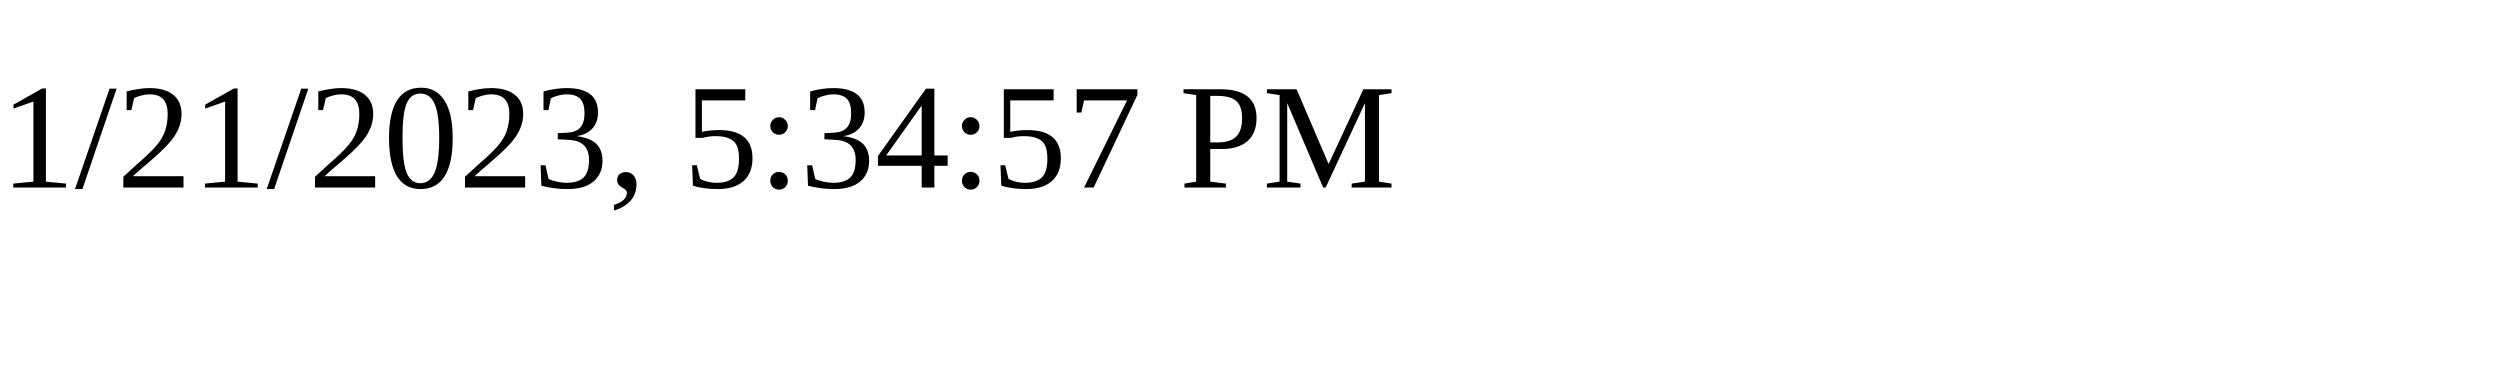
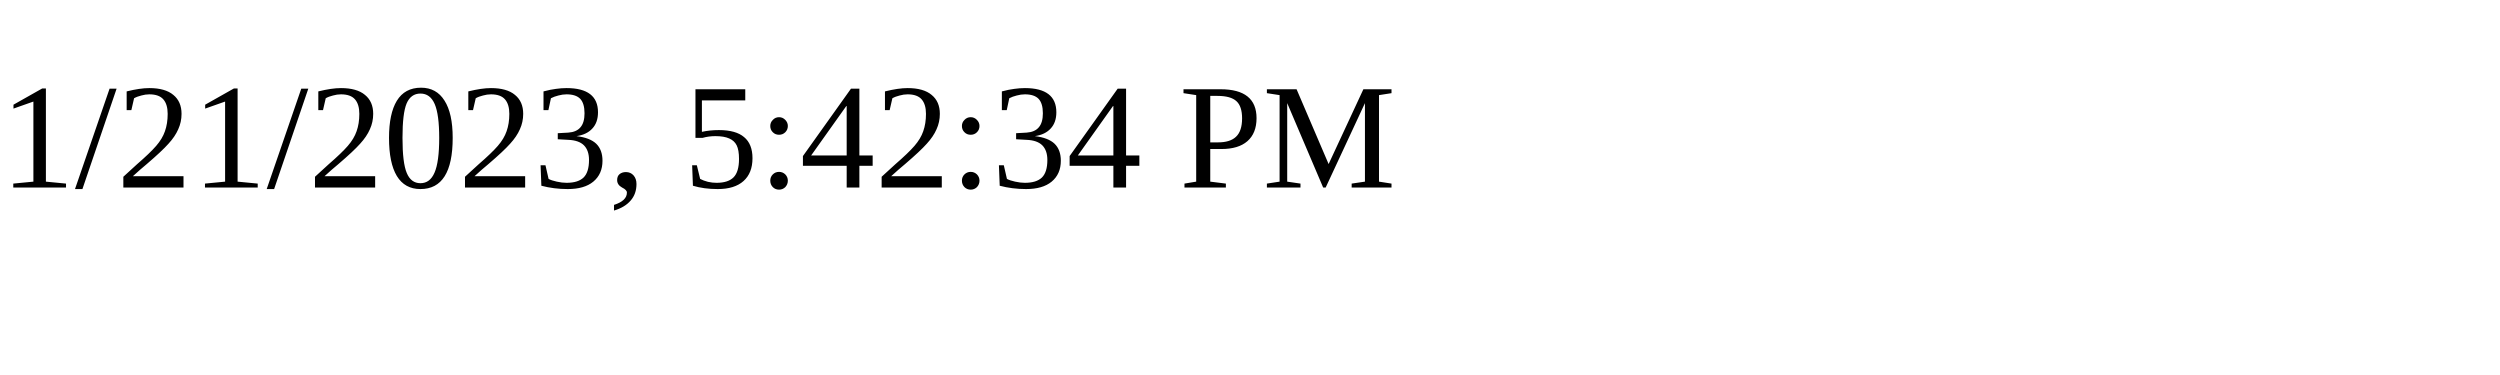
<svg xmlns="http://www.w3.org/2000/svg" height="30" width="200">
-   <text x="0" y="15">1/21/2023, 5:34:57 PM</text>
+   <text x="0" y="15">1/21/2023, 5:42:34 PM</text>
</svg>
